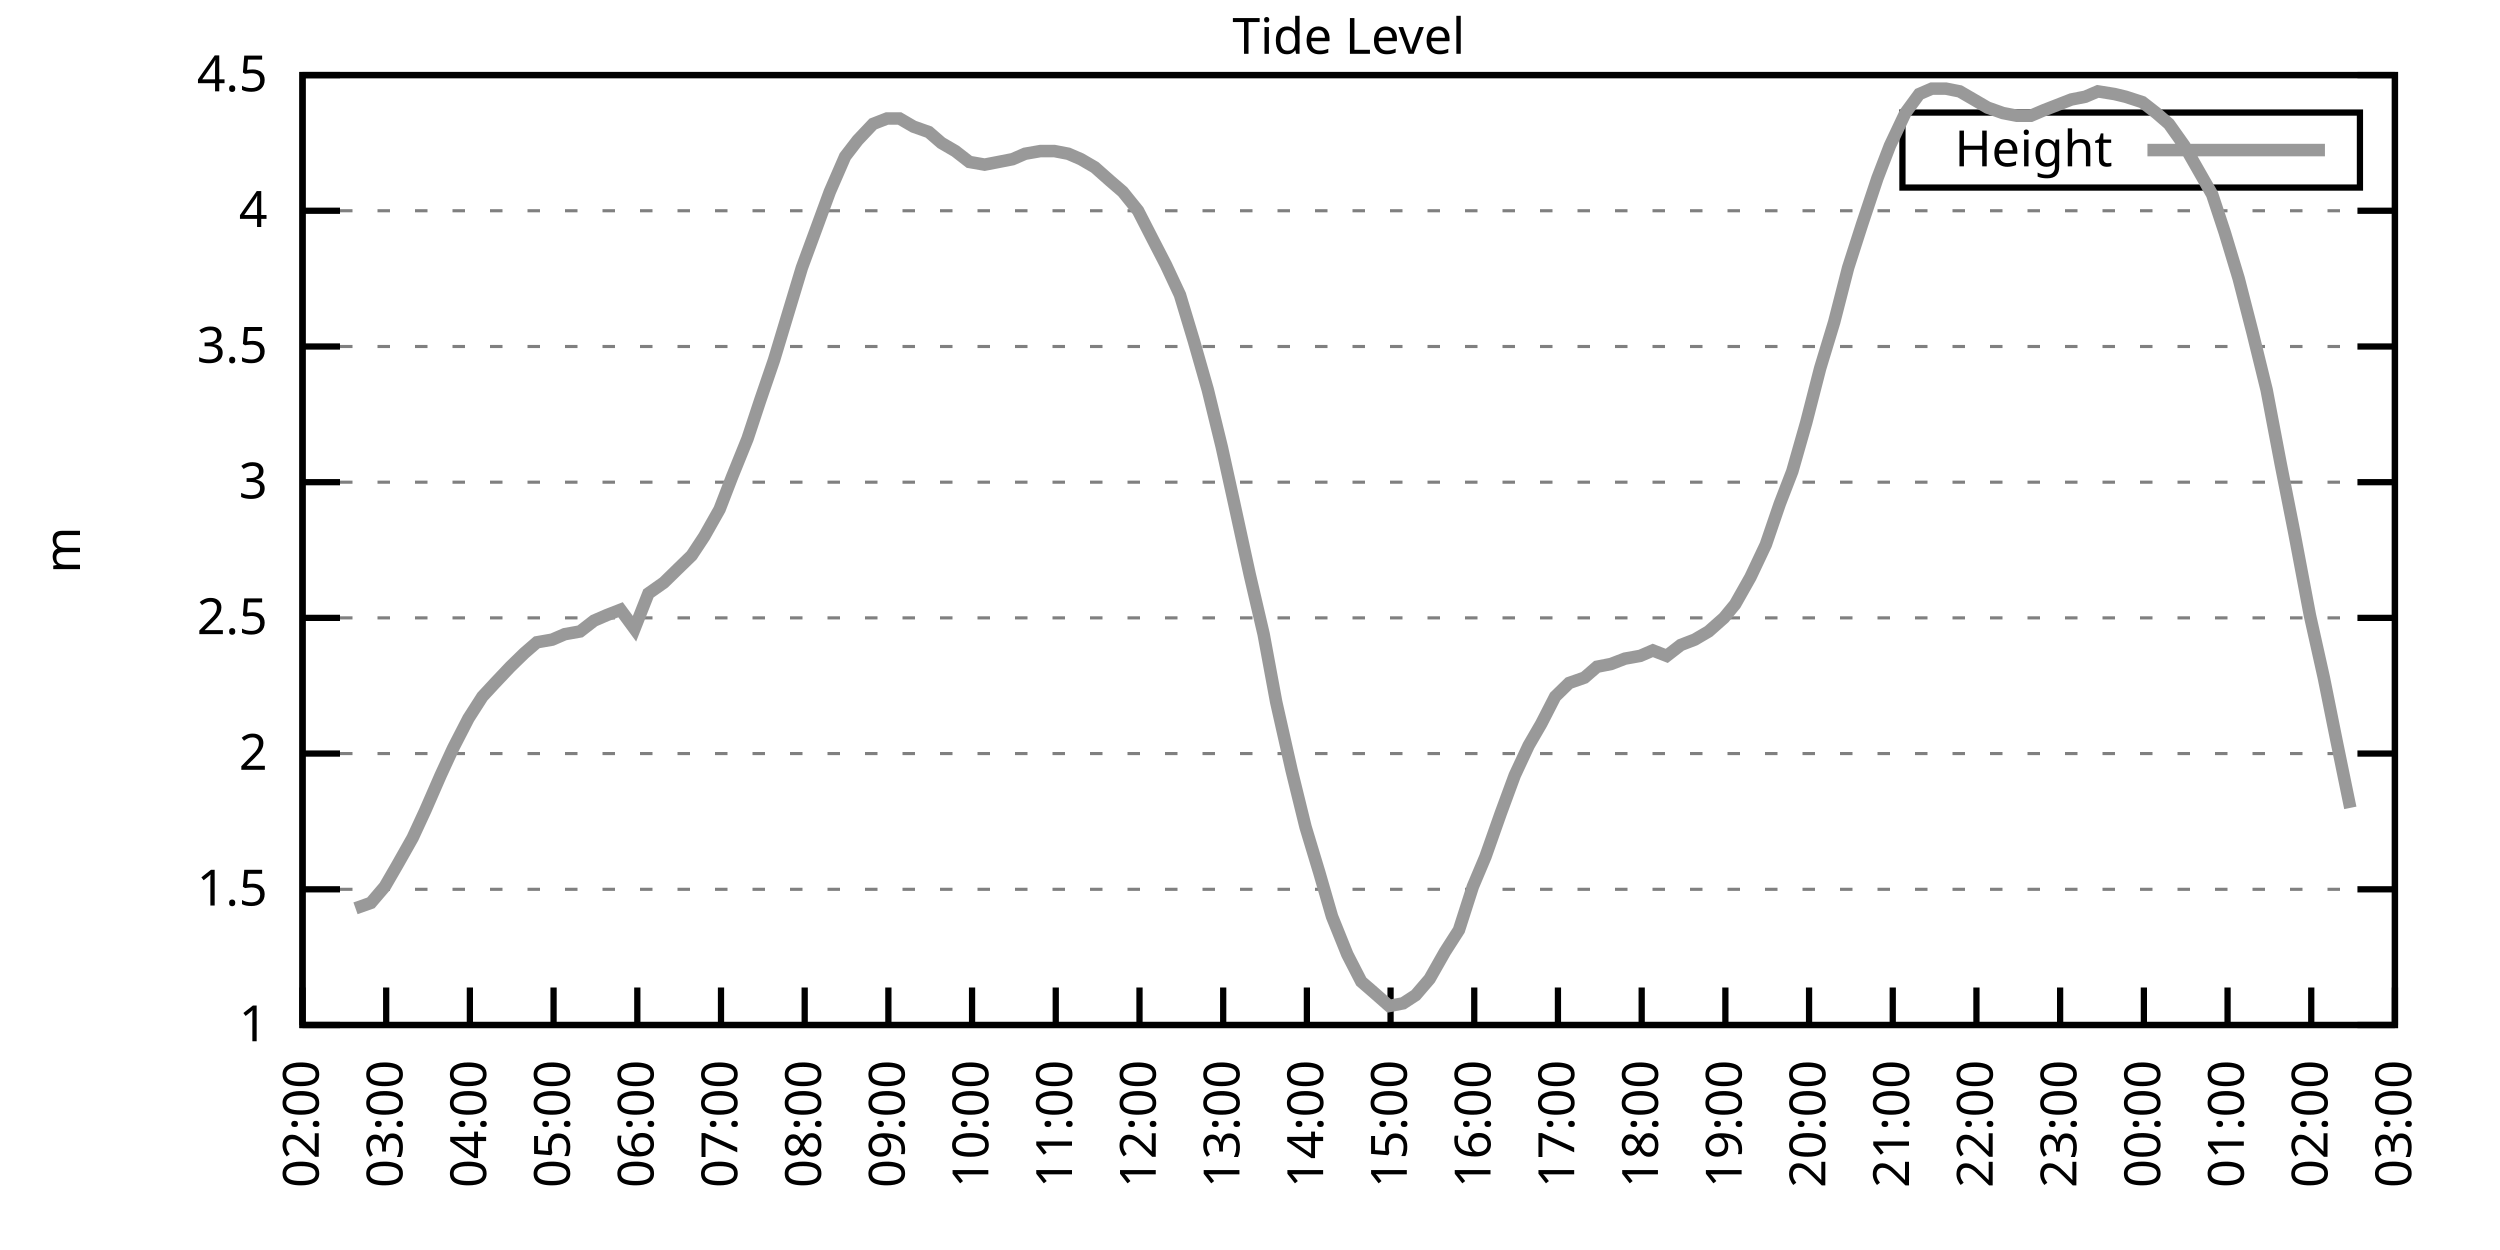
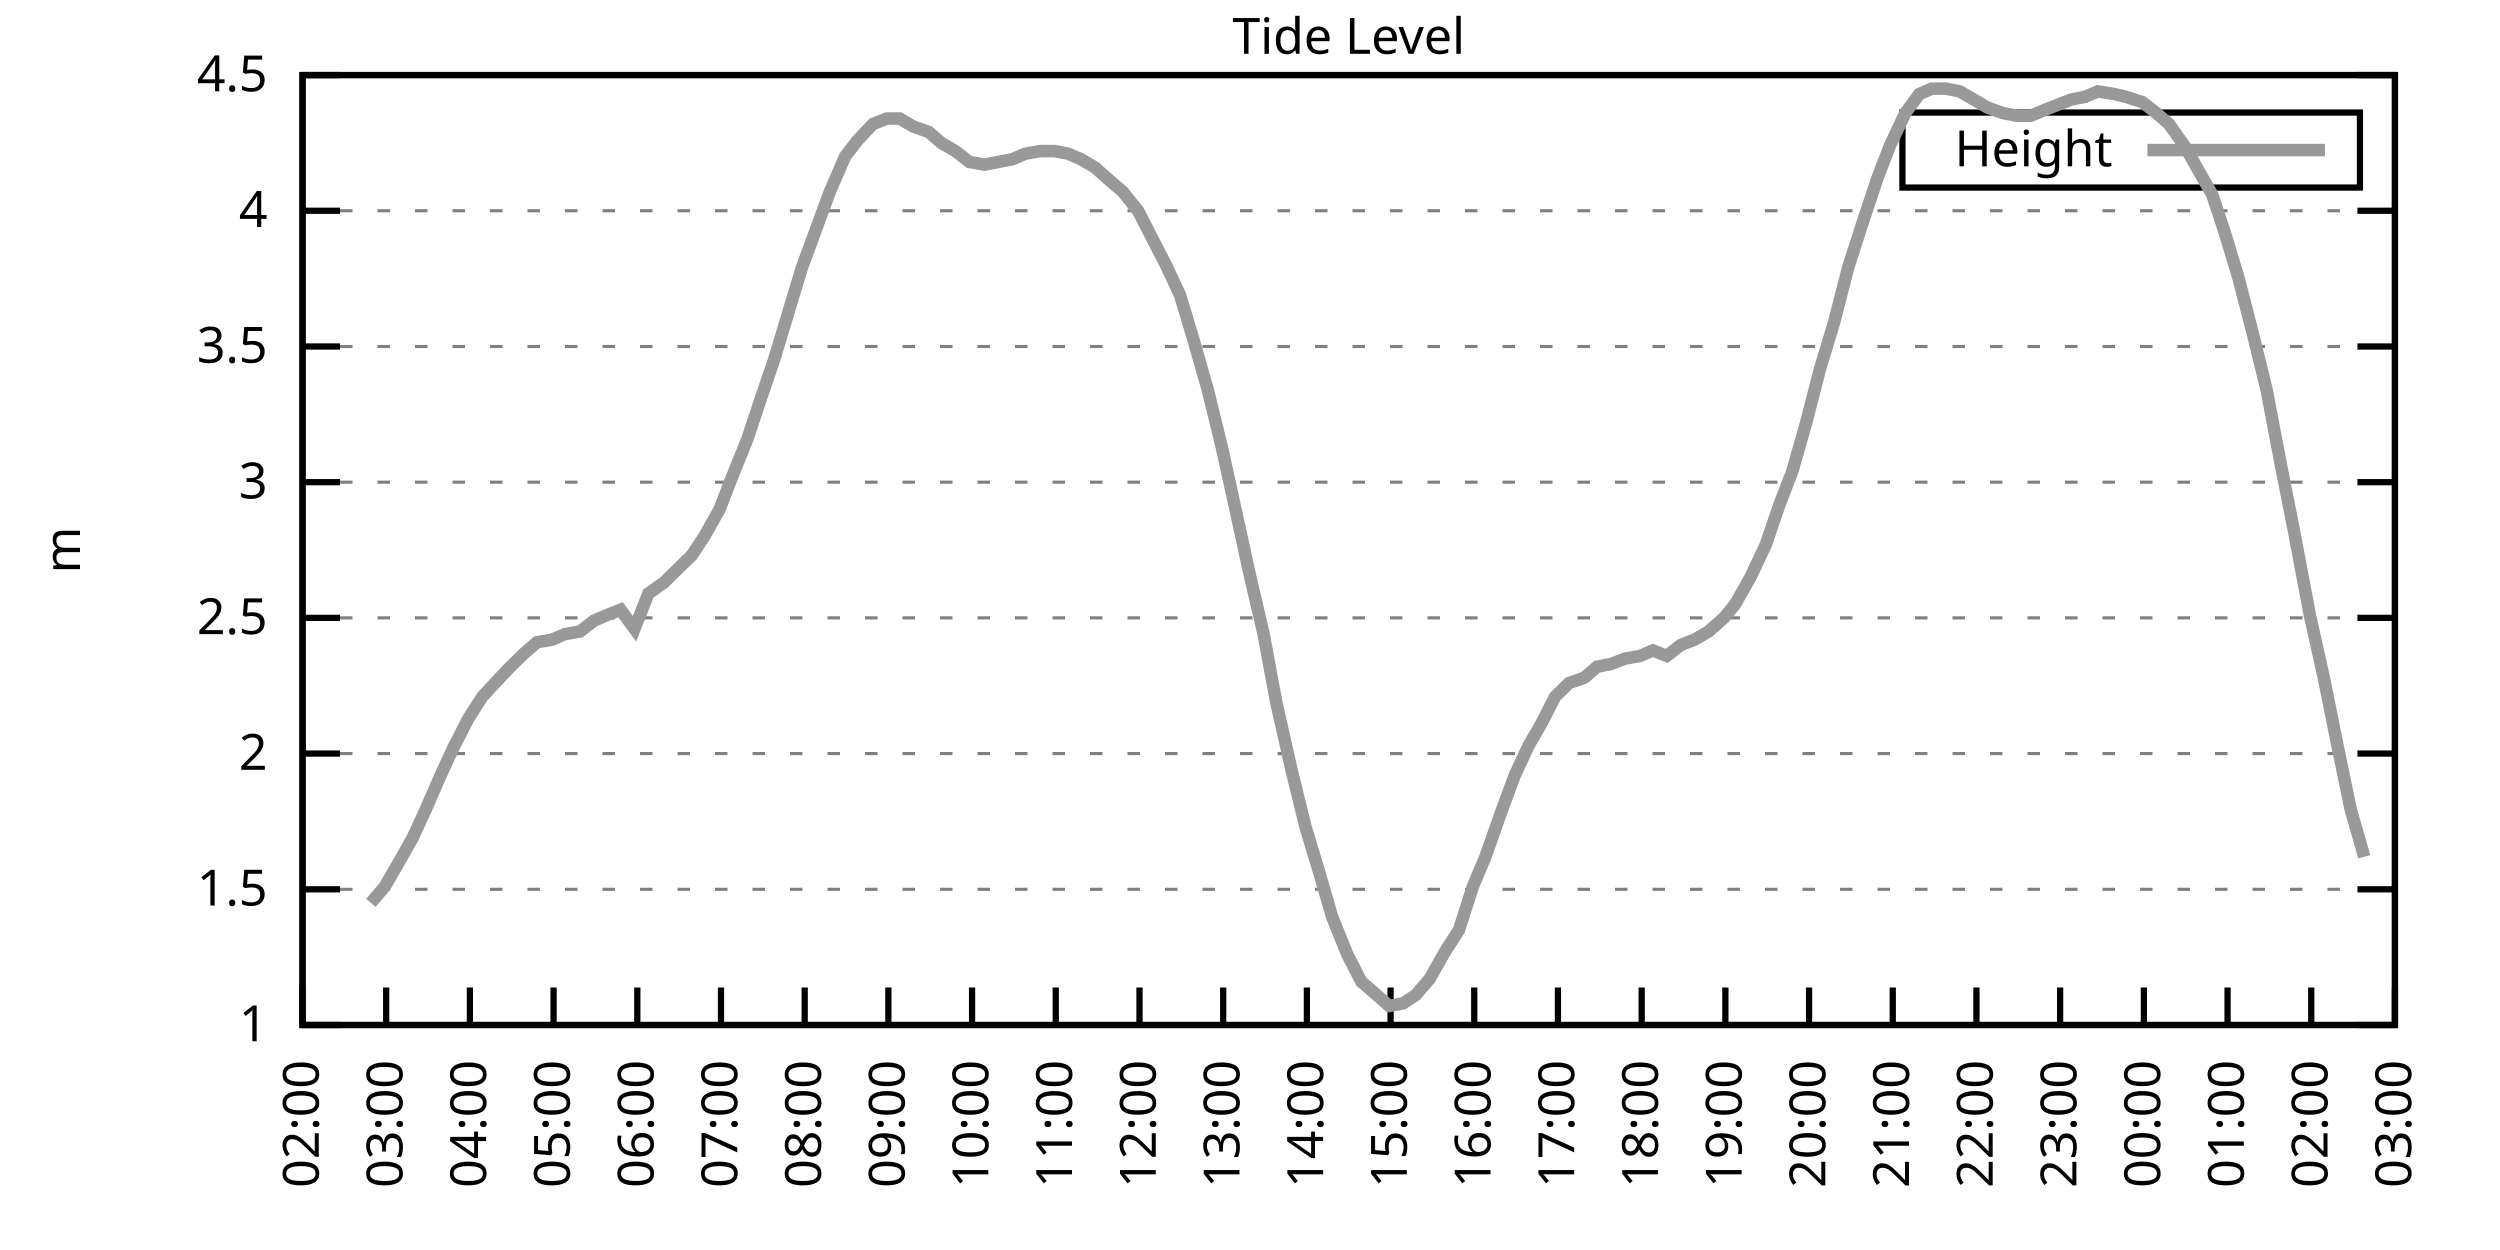
<svg xmlns="http://www.w3.org/2000/svg" xmlns:xlink="http://www.w3.org/1999/xlink" width="400" height="200" viewBox="0 0 400 200">
  <g id="gnuplot_canvas">
    <rect x="0" y="0" width="400" height="200" fill="none" />
    <defs>
      <circle id="gpDot" r="0.5" stroke-width="0.5" stroke="currentColor" />
      <path id="gpPt0" stroke-width="0.333" stroke="currentColor" d="M-1,0 h2 M0,-1 v2" />
      <path id="gpPt1" stroke-width="0.333" stroke="currentColor" d="M-1,-1 L1,1 M1,-1 L-1,1" />
      <path id="gpPt2" stroke-width="0.333" stroke="currentColor" d="M-1,0 L1,0 M0,-1 L0,1 M-1,-1 L1,1 M-1,1 L1,-1" />
      <rect id="gpPt3" stroke-width="0.333" stroke="currentColor" x="-1" y="-1" width="2" height="2" />
      <rect id="gpPt4" stroke-width="0.333" stroke="currentColor" fill="currentColor" x="-1" y="-1" width="2" height="2" />
      <circle id="gpPt5" stroke-width="0.333" stroke="currentColor" cx="0" cy="0" r="1" />
      <use xlink:href="#gpPt5" id="gpPt6" fill="currentColor" stroke="none" />
      <path id="gpPt7" stroke-width="0.333" stroke="currentColor" d="M0,-1.33 L-1.33,0.67 L1.33,0.67 z" />
      <use xlink:href="#gpPt7" id="gpPt8" fill="currentColor" stroke="none" />
      <use xlink:href="#gpPt7" id="gpPt9" stroke="currentColor" transform="rotate(180)" />
      <use xlink:href="#gpPt9" id="gpPt10" fill="currentColor" stroke="none" />
      <use xlink:href="#gpPt3" id="gpPt11" stroke="currentColor" transform="rotate(45)" />
      <use xlink:href="#gpPt11" id="gpPt12" fill="currentColor" stroke="none" />
      <path id="gpPt13" stroke-width="0.333" stroke="currentColor" d="M0,1.330 L1.265,0.411 L0.782,-1.067 L-0.782,-1.076 L-1.265,0.411 z" />
      <use xlink:href="#gpPt13" id="gpPt14" fill="currentColor" stroke="none" />
      <filter id="textbox" filterUnits="objectBoundingBox" x="0" y="0" height="1" width="1">
        <feFlood flood-color="white" flood-opacity="1" result="bgnd" />
        <feComposite in="SourceGraphic" in2="bgnd" operator="atop" />
      </filter>
      <filter id="greybox" filterUnits="objectBoundingBox" x="0" y="0" height="1" width="1">
        <feFlood flood-color="lightgrey" flood-opacity="1" result="grey" />
        <feComposite in="SourceGraphic" in2="grey" operator="atop" />
      </filter>
    </defs>
    <g fill="none" color="white" stroke="currentColor" stroke-width="1.00" stroke-linecap="butt" stroke-linejoin="miter">
</g>
    <g fill="none" color="black" stroke="currentColor" stroke-width="1.00" stroke-linecap="butt" stroke-linejoin="miter">
      <g stroke="none" shape-rendering="crispEdges">
        <polygon fill="rgb(255, 255, 255)" points="48.40,164.00 383.18,164.00 383.18,12.02 48.40,12.02 " />
      </g>
    </g>
    <g fill="none" color="black" stroke="currentColor" stroke-width="1.00" stroke-linecap="butt" stroke-linejoin="miter">
</g>
    <g fill="none" color="black" stroke="black" stroke-width="0.50" stroke-linecap="butt" stroke-linejoin="miter">
</g>
    <g fill="none" color="gray" stroke="currentColor" stroke-width="0.50" stroke-linecap="butt" stroke-linejoin="miter">
      <path stroke="gray" stroke-dasharray="2,4" class="gridline" d="M48.40,164.00 L383.19,164.00  " />
    </g>
    <g fill="none" color="gray" stroke="gray" stroke-width="1.00" stroke-linecap="butt" stroke-linejoin="miter">
</g>
    <g fill="none" color="black" stroke="currentColor" stroke-width="1.00" stroke-linecap="butt" stroke-linejoin="miter">
      <path stroke="black" d="M48.40,164.00 L54.40,164.00 M383.19,164.00 L377.19,164.00  " />
      <g transform="translate(42.80,166.60)" stroke="none" fill="black" font-family="Sans" font-size="8.00" text-anchor="end">
        <text>
          <tspan font-family="Sans"> 1</tspan>
        </text>
      </g>
    </g>
    <g fill="none" color="black" stroke="currentColor" stroke-width="1.00" stroke-linecap="butt" stroke-linejoin="miter">
</g>
    <g fill="none" color="black" stroke="black" stroke-width="0.50" stroke-linecap="butt" stroke-linejoin="miter">
</g>
    <g fill="none" color="gray" stroke="currentColor" stroke-width="0.50" stroke-linecap="butt" stroke-linejoin="miter">
      <path stroke="gray" stroke-dasharray="2,4" class="gridline" d="M48.40,142.29 L383.19,142.29  " />
    </g>
    <g fill="none" color="gray" stroke="gray" stroke-width="1.00" stroke-linecap="butt" stroke-linejoin="miter">
</g>
    <g fill="none" color="black" stroke="currentColor" stroke-width="1.00" stroke-linecap="butt" stroke-linejoin="miter">
      <path stroke="black" d="M48.40,142.29 L54.40,142.29 M383.19,142.29 L377.19,142.29  " />
      <g transform="translate(42.80,144.89)" stroke="none" fill="black" font-family="Sans" font-size="8.00" text-anchor="end">
        <text>
          <tspan font-family="Sans"> 1.5</tspan>
        </text>
      </g>
    </g>
    <g fill="none" color="black" stroke="currentColor" stroke-width="1.00" stroke-linecap="butt" stroke-linejoin="miter">
</g>
    <g fill="none" color="black" stroke="black" stroke-width="0.50" stroke-linecap="butt" stroke-linejoin="miter">
</g>
    <g fill="none" color="gray" stroke="currentColor" stroke-width="0.50" stroke-linecap="butt" stroke-linejoin="miter">
      <path stroke="gray" stroke-dasharray="2,4" class="gridline" d="M48.40,120.57 L383.19,120.57  " />
    </g>
    <g fill="none" color="gray" stroke="gray" stroke-width="1.00" stroke-linecap="butt" stroke-linejoin="miter">
</g>
    <g fill="none" color="black" stroke="currentColor" stroke-width="1.00" stroke-linecap="butt" stroke-linejoin="miter">
      <path stroke="black" d="M48.40,120.57 L54.40,120.57 M383.19,120.57 L377.19,120.57  " />
      <g transform="translate(42.80,123.17)" stroke="none" fill="black" font-family="Sans" font-size="8.00" text-anchor="end">
        <text>
          <tspan font-family="Sans"> 2</tspan>
        </text>
      </g>
    </g>
    <g fill="none" color="black" stroke="currentColor" stroke-width="1.00" stroke-linecap="butt" stroke-linejoin="miter">
</g>
    <g fill="none" color="black" stroke="black" stroke-width="0.50" stroke-linecap="butt" stroke-linejoin="miter">
</g>
    <g fill="none" color="gray" stroke="currentColor" stroke-width="0.50" stroke-linecap="butt" stroke-linejoin="miter">
      <path stroke="gray" stroke-dasharray="2,4" class="gridline" d="M48.40,98.86 L383.19,98.86  " />
    </g>
    <g fill="none" color="gray" stroke="gray" stroke-width="1.00" stroke-linecap="butt" stroke-linejoin="miter">
</g>
    <g fill="none" color="black" stroke="currentColor" stroke-width="1.00" stroke-linecap="butt" stroke-linejoin="miter">
      <path stroke="black" d="M48.40,98.86 L54.40,98.86 M383.19,98.86 L377.19,98.86  " />
      <g transform="translate(42.80,101.46)" stroke="none" fill="black" font-family="Sans" font-size="8.00" text-anchor="end">
        <text>
          <tspan font-family="Sans"> 2.5</tspan>
        </text>
      </g>
    </g>
    <g fill="none" color="black" stroke="currentColor" stroke-width="1.00" stroke-linecap="butt" stroke-linejoin="miter">
</g>
    <g fill="none" color="black" stroke="black" stroke-width="0.50" stroke-linecap="butt" stroke-linejoin="miter">
</g>
    <g fill="none" color="gray" stroke="currentColor" stroke-width="0.50" stroke-linecap="butt" stroke-linejoin="miter">
      <path stroke="gray" stroke-dasharray="2,4" class="gridline" d="M48.40,77.15 L383.19,77.15  " />
    </g>
    <g fill="none" color="gray" stroke="gray" stroke-width="1.00" stroke-linecap="butt" stroke-linejoin="miter">
</g>
    <g fill="none" color="black" stroke="currentColor" stroke-width="1.00" stroke-linecap="butt" stroke-linejoin="miter">
      <path stroke="black" d="M48.40,77.15 L54.40,77.15 M383.19,77.15 L377.19,77.15  " />
      <g transform="translate(42.80,79.75)" stroke="none" fill="black" font-family="Sans" font-size="8.00" text-anchor="end">
        <text>
          <tspan font-family="Sans"> 3</tspan>
        </text>
      </g>
    </g>
    <g fill="none" color="black" stroke="currentColor" stroke-width="1.00" stroke-linecap="butt" stroke-linejoin="miter">
</g>
    <g fill="none" color="black" stroke="black" stroke-width="0.50" stroke-linecap="butt" stroke-linejoin="miter">
</g>
    <g fill="none" color="gray" stroke="currentColor" stroke-width="0.50" stroke-linecap="butt" stroke-linejoin="miter">
      <path stroke="gray" stroke-dasharray="2,4" class="gridline" d="M48.40,55.44 L383.19,55.44  " />
    </g>
    <g fill="none" color="gray" stroke="gray" stroke-width="1.00" stroke-linecap="butt" stroke-linejoin="miter">
</g>
    <g fill="none" color="black" stroke="currentColor" stroke-width="1.00" stroke-linecap="butt" stroke-linejoin="miter">
      <path stroke="black" d="M48.40,55.44 L54.40,55.44 M383.19,55.44 L377.19,55.44  " />
      <g transform="translate(42.80,58.04)" stroke="none" fill="black" font-family="Sans" font-size="8.00" text-anchor="end">
        <text>
          <tspan font-family="Sans"> 3.5</tspan>
        </text>
      </g>
    </g>
    <g fill="none" color="black" stroke="currentColor" stroke-width="1.00" stroke-linecap="butt" stroke-linejoin="miter">
</g>
    <g fill="none" color="black" stroke="black" stroke-width="0.50" stroke-linecap="butt" stroke-linejoin="miter">
</g>
    <g fill="none" color="gray" stroke="currentColor" stroke-width="0.50" stroke-linecap="butt" stroke-linejoin="miter">
      <path stroke="gray" stroke-dasharray="2,4" class="gridline" d="M48.40,33.72 L383.19,33.72  " />
    </g>
    <g fill="none" color="gray" stroke="gray" stroke-width="1.00" stroke-linecap="butt" stroke-linejoin="miter">
</g>
    <g fill="none" color="black" stroke="currentColor" stroke-width="1.00" stroke-linecap="butt" stroke-linejoin="miter">
      <path stroke="black" d="M48.40,33.72 L54.40,33.72 M383.19,33.72 L377.19,33.72  " />
      <g transform="translate(42.80,36.32)" stroke="none" fill="black" font-family="Sans" font-size="8.00" text-anchor="end">
        <text>
          <tspan font-family="Sans"> 4</tspan>
        </text>
      </g>
    </g>
    <g fill="none" color="black" stroke="currentColor" stroke-width="1.00" stroke-linecap="butt" stroke-linejoin="miter">
</g>
    <g fill="none" color="black" stroke="black" stroke-width="0.50" stroke-linecap="butt" stroke-linejoin="miter">
</g>
    <g fill="none" color="gray" stroke="currentColor" stroke-width="0.50" stroke-linecap="butt" stroke-linejoin="miter">
      <path stroke="gray" stroke-dasharray="2,4" class="gridline" d="M48.40,12.01 L383.19,12.01  " />
    </g>
    <g fill="none" color="gray" stroke="gray" stroke-width="1.00" stroke-linecap="butt" stroke-linejoin="miter">
</g>
    <g fill="none" color="black" stroke="currentColor" stroke-width="1.00" stroke-linecap="butt" stroke-linejoin="miter">
      <path stroke="black" d="M48.40,12.01 L54.40,12.01 M383.19,12.01 L377.19,12.01  " />
      <g transform="translate(42.80,14.61)" stroke="none" fill="black" font-family="Sans" font-size="8.00" text-anchor="end">
        <text>
          <tspan font-family="Sans"> 4.5</tspan>
        </text>
      </g>
    </g>
    <g fill="none" color="black" stroke="currentColor" stroke-width="1.00" stroke-linecap="butt" stroke-linejoin="miter">
      <path stroke="black" d="M48.40,164.00 L48.40,158.00  " />
      <g transform="translate(51.00,169.60) rotate(270.00)" stroke="none" fill="black" font-family="Sans" font-size="8.00" text-anchor="end">
        <text>
          <tspan font-family="Sans">02:00</tspan>
        </text>
      </g>
    </g>
    <g fill="none" color="black" stroke="currentColor" stroke-width="1.00" stroke-linecap="butt" stroke-linejoin="miter">
      <path stroke="black" d="M61.79,164.00 L61.79,158.00  " />
      <g transform="translate(64.39,169.60) rotate(270.00)" stroke="none" fill="black" font-family="Sans" font-size="8.00" text-anchor="end">
        <text>
          <tspan font-family="Sans">03:00</tspan>
        </text>
      </g>
    </g>
    <g fill="none" color="black" stroke="currentColor" stroke-width="1.00" stroke-linecap="butt" stroke-linejoin="miter">
      <path stroke="black" d="M75.18,164.00 L75.18,158.00  " />
      <g transform="translate(77.78,169.60) rotate(270.00)" stroke="none" fill="black" font-family="Sans" font-size="8.00" text-anchor="end">
        <text>
          <tspan font-family="Sans">04:00</tspan>
        </text>
      </g>
    </g>
    <g fill="none" color="black" stroke="currentColor" stroke-width="1.00" stroke-linecap="butt" stroke-linejoin="miter">
      <path stroke="black" d="M88.57,164.00 L88.57,158.00  " />
      <g transform="translate(91.17,169.60) rotate(270.00)" stroke="none" fill="black" font-family="Sans" font-size="8.00" text-anchor="end">
        <text>
          <tspan font-family="Sans">05:00</tspan>
        </text>
      </g>
    </g>
    <g fill="none" color="black" stroke="currentColor" stroke-width="1.00" stroke-linecap="butt" stroke-linejoin="miter">
      <path stroke="black" d="M101.97,164.00 L101.97,158.00  " />
      <g transform="translate(104.57,169.60) rotate(270.00)" stroke="none" fill="black" font-family="Sans" font-size="8.00" text-anchor="end">
        <text>
          <tspan font-family="Sans">06:00</tspan>
        </text>
      </g>
    </g>
    <g fill="none" color="black" stroke="currentColor" stroke-width="1.00" stroke-linecap="butt" stroke-linejoin="miter">
      <path stroke="black" d="M115.36,164.00 L115.36,158.00  " />
      <g transform="translate(117.96,169.60) rotate(270.00)" stroke="none" fill="black" font-family="Sans" font-size="8.00" text-anchor="end">
        <text>
          <tspan font-family="Sans">07:00</tspan>
        </text>
      </g>
    </g>
    <g fill="none" color="black" stroke="currentColor" stroke-width="1.00" stroke-linecap="butt" stroke-linejoin="miter">
      <path stroke="black" d="M128.75,164.00 L128.75,158.00  " />
      <g transform="translate(131.35,169.60) rotate(270.00)" stroke="none" fill="black" font-family="Sans" font-size="8.00" text-anchor="end">
        <text>
          <tspan font-family="Sans">08:00</tspan>
        </text>
      </g>
    </g>
    <g fill="none" color="black" stroke="currentColor" stroke-width="1.00" stroke-linecap="butt" stroke-linejoin="miter">
      <path stroke="black" d="M142.14,164.00 L142.14,158.00  " />
      <g transform="translate(144.74,169.60) rotate(270.00)" stroke="none" fill="black" font-family="Sans" font-size="8.00" text-anchor="end">
        <text>
          <tspan font-family="Sans">09:00</tspan>
        </text>
      </g>
    </g>
    <g fill="none" color="black" stroke="currentColor" stroke-width="1.00" stroke-linecap="butt" stroke-linejoin="miter">
      <path stroke="black" d="M155.53,164.00 L155.53,158.00  " />
      <g transform="translate(158.13,169.60) rotate(270.00)" stroke="none" fill="black" font-family="Sans" font-size="8.00" text-anchor="end">
        <text>
          <tspan font-family="Sans">10:00</tspan>
        </text>
      </g>
    </g>
    <g fill="none" color="black" stroke="currentColor" stroke-width="1.00" stroke-linecap="butt" stroke-linejoin="miter">
      <path stroke="black" d="M168.92,164.00 L168.92,158.00  " />
      <g transform="translate(171.52,169.60) rotate(270.00)" stroke="none" fill="black" font-family="Sans" font-size="8.00" text-anchor="end">
        <text>
          <tspan font-family="Sans">11:00</tspan>
        </text>
      </g>
    </g>
    <g fill="none" color="black" stroke="currentColor" stroke-width="1.00" stroke-linecap="butt" stroke-linejoin="miter">
      <path stroke="black" d="M182.32,164.00 L182.32,158.00  " />
      <g transform="translate(184.92,169.60) rotate(270.00)" stroke="none" fill="black" font-family="Sans" font-size="8.00" text-anchor="end">
        <text>
          <tspan font-family="Sans">12:00</tspan>
        </text>
      </g>
    </g>
    <g fill="none" color="black" stroke="currentColor" stroke-width="1.00" stroke-linecap="butt" stroke-linejoin="miter">
      <path stroke="black" d="M195.71,164.00 L195.71,158.00  " />
      <g transform="translate(198.31,169.60) rotate(270.00)" stroke="none" fill="black" font-family="Sans" font-size="8.00" text-anchor="end">
        <text>
          <tspan font-family="Sans">13:00</tspan>
        </text>
      </g>
    </g>
    <g fill="none" color="black" stroke="currentColor" stroke-width="1.00" stroke-linecap="butt" stroke-linejoin="miter">
      <path stroke="black" d="M209.10,164.00 L209.10,158.00  " />
      <g transform="translate(211.70,169.60) rotate(270.00)" stroke="none" fill="black" font-family="Sans" font-size="8.00" text-anchor="end">
        <text>
          <tspan font-family="Sans">14:00</tspan>
        </text>
      </g>
    </g>
    <g fill="none" color="black" stroke="currentColor" stroke-width="1.00" stroke-linecap="butt" stroke-linejoin="miter">
      <path stroke="black" d="M222.49,164.00 L222.49,158.00  " />
      <g transform="translate(225.09,169.60) rotate(270.00)" stroke="none" fill="black" font-family="Sans" font-size="8.00" text-anchor="end">
        <text>
          <tspan font-family="Sans">15:00</tspan>
        </text>
      </g>
    </g>
    <g fill="none" color="black" stroke="currentColor" stroke-width="1.00" stroke-linecap="butt" stroke-linejoin="miter">
      <path stroke="black" d="M235.88,164.00 L235.88,158.00  " />
      <g transform="translate(238.48,169.60) rotate(270.00)" stroke="none" fill="black" font-family="Sans" font-size="8.00" text-anchor="end">
        <text>
          <tspan font-family="Sans">16:00</tspan>
        </text>
      </g>
    </g>
    <g fill="none" color="black" stroke="currentColor" stroke-width="1.00" stroke-linecap="butt" stroke-linejoin="miter">
      <path stroke="black" d="M249.27,164.00 L249.27,158.00  " />
      <g transform="translate(251.87,169.60) rotate(270.00)" stroke="none" fill="black" font-family="Sans" font-size="8.00" text-anchor="end">
        <text>
          <tspan font-family="Sans">17:00</tspan>
        </text>
      </g>
    </g>
    <g fill="none" color="black" stroke="currentColor" stroke-width="1.00" stroke-linecap="butt" stroke-linejoin="miter">
      <path stroke="black" d="M262.67,164.00 L262.67,158.00  " />
      <g transform="translate(265.27,169.60) rotate(270.00)" stroke="none" fill="black" font-family="Sans" font-size="8.00" text-anchor="end">
        <text>
          <tspan font-family="Sans">18:00</tspan>
        </text>
      </g>
    </g>
    <g fill="none" color="black" stroke="currentColor" stroke-width="1.00" stroke-linecap="butt" stroke-linejoin="miter">
      <path stroke="black" d="M276.06,164.00 L276.06,158.00  " />
      <g transform="translate(278.66,169.60) rotate(270.00)" stroke="none" fill="black" font-family="Sans" font-size="8.00" text-anchor="end">
        <text>
          <tspan font-family="Sans">19:00</tspan>
        </text>
      </g>
    </g>
    <g fill="none" color="black" stroke="currentColor" stroke-width="1.00" stroke-linecap="butt" stroke-linejoin="miter">
      <path stroke="black" d="M289.45,164.00 L289.45,158.00  " />
      <g transform="translate(292.05,169.60) rotate(270.00)" stroke="none" fill="black" font-family="Sans" font-size="8.00" text-anchor="end">
        <text>
          <tspan font-family="Sans">20:00</tspan>
        </text>
      </g>
    </g>
    <g fill="none" color="black" stroke="currentColor" stroke-width="1.00" stroke-linecap="butt" stroke-linejoin="miter">
      <path stroke="black" d="M302.84,164.00 L302.84,158.00  " />
      <g transform="translate(305.44,169.60) rotate(270.00)" stroke="none" fill="black" font-family="Sans" font-size="8.00" text-anchor="end">
        <text>
          <tspan font-family="Sans">21:00</tspan>
        </text>
      </g>
    </g>
    <g fill="none" color="black" stroke="currentColor" stroke-width="1.00" stroke-linecap="butt" stroke-linejoin="miter">
      <path stroke="black" d="M316.23,164.00 L316.23,158.00  " />
      <g transform="translate(318.83,169.60) rotate(270.00)" stroke="none" fill="black" font-family="Sans" font-size="8.00" text-anchor="end">
        <text>
          <tspan font-family="Sans">22:00</tspan>
        </text>
      </g>
    </g>
    <g fill="none" color="black" stroke="currentColor" stroke-width="1.00" stroke-linecap="butt" stroke-linejoin="miter">
      <path stroke="black" d="M329.62,164.00 L329.62,158.00  " />
      <g transform="translate(332.22,169.60) rotate(270.00)" stroke="none" fill="black" font-family="Sans" font-size="8.00" text-anchor="end">
        <text>
          <tspan font-family="Sans">23:00</tspan>
        </text>
      </g>
    </g>
    <g fill="none" color="black" stroke="currentColor" stroke-width="1.00" stroke-linecap="butt" stroke-linejoin="miter">
      <path stroke="black" d="M343.02,164.00 L343.02,158.00  " />
      <g transform="translate(345.62,169.60) rotate(270.00)" stroke="none" fill="black" font-family="Sans" font-size="8.00" text-anchor="end">
        <text>
          <tspan font-family="Sans">00:00</tspan>
        </text>
      </g>
    </g>
    <g fill="none" color="black" stroke="currentColor" stroke-width="1.00" stroke-linecap="butt" stroke-linejoin="miter">
      <path stroke="black" d="M356.41,164.00 L356.41,158.00  " />
      <g transform="translate(359.01,169.60) rotate(270.00)" stroke="none" fill="black" font-family="Sans" font-size="8.00" text-anchor="end">
        <text>
          <tspan font-family="Sans">01:00</tspan>
        </text>
      </g>
    </g>
    <g fill="none" color="black" stroke="currentColor" stroke-width="1.00" stroke-linecap="butt" stroke-linejoin="miter">
      <path stroke="black" d="M369.80,164.00 L369.80,158.00  " />
      <g transform="translate(372.40,169.60) rotate(270.00)" stroke="none" fill="black" font-family="Sans" font-size="8.00" text-anchor="end">
        <text>
          <tspan font-family="Sans">02:00</tspan>
        </text>
      </g>
    </g>
    <g fill="none" color="black" stroke="currentColor" stroke-width="1.00" stroke-linecap="butt" stroke-linejoin="miter">
      <path stroke="black" d="M383.19,164.00 L383.19,158.00  " />
      <g transform="translate(385.79,169.60) rotate(270.00)" stroke="none" fill="black" font-family="Sans" font-size="8.00" text-anchor="end">
        <text>
          <tspan font-family="Sans">03:00</tspan>
        </text>
      </g>
    </g>
    <g fill="none" color="black" stroke="currentColor" stroke-width="1.00" stroke-linecap="butt" stroke-linejoin="miter">
</g>
    <g fill="none" color="black" stroke="currentColor" stroke-width="1.00" stroke-linecap="butt" stroke-linejoin="miter">
      <path stroke="black" d="M48.40,12.01 L48.40,164.00 L383.19,164.00 L383.19,12.01 L48.40,12.01 Z  " />
    </g>
    <g fill="none" color="black" stroke="currentColor" stroke-width="1.00" stroke-linecap="butt" stroke-linejoin="miter">
</g>
    <g fill="none" color="black" stroke="currentColor" stroke-width="1.00" stroke-linecap="butt" stroke-linejoin="miter">
      <path stroke="black" d="M304.39,30.01 L304.39,18.01 L377.59,18.01 L377.59,30.01 L304.39,30.01 Z  " />
    </g>
    <g id="Tide_level_plot_1">
      <g fill="none" color="white" stroke="black" stroke-width="2.00" stroke-linecap="butt" stroke-linejoin="miter">
</g>
      <g fill="none" color="black" stroke="currentColor" stroke-width="2.00" stroke-linecap="butt" stroke-linejoin="miter">
        <g transform="translate(337.99,26.61)" stroke="none" fill="black" font-family="Sans" font-size="8.00" text-anchor="end">
          <text>
            <tspan font-family="Sans">Height</tspan>
          </text>
        </g>
      </g>
      <g fill="none" color="black" stroke="currentColor" stroke-width="2.00" stroke-linecap="butt" stroke-linejoin="miter">
-         <path stroke="rgb(153, 153, 153)" d="M343.59,24.01 L371.99,24.01 M56.88,145.33 L59.34,144.46 L61.57,141.85 L63.58,138.38 L66.03,134.04 L68.04,129.69   L70.50,124.05 L72.50,119.71 L74.96,114.93 L77.19,111.45 L79.20,109.28 L81.66,106.68 L83.89,104.51 L85.90,102.77   L88.35,102.34 L90.36,101.47 L92.82,101.03 L95.05,99.30 L97.06,98.43 L99.29,97.56 L101.52,100.60 L103.75,94.95   L106.21,93.22 L108.44,91.04 L110.67,88.87 L112.68,85.83 L115.13,81.49 L117.14,76.28 L119.60,70.20 L121.61,64.12   L123.84,57.61 L126.07,50.22 L128.30,42.84 L130.54,36.76 L132.77,30.68 L135.22,25.04 L137.23,22.43 L139.69,19.83   L141.92,18.96 L143.93,18.96 L146.16,20.26 L148.61,21.13 L150.62,22.87 L152.85,24.17 L155.09,25.91 L157.54,26.34   L159.77,25.91 L162.01,25.47 L164.01,24.60 L166.47,24.17 L168.70,24.17 L170.93,24.60 L172.94,25.47 L175.17,26.77   L177.63,28.95 L179.64,30.68 L182.09,33.72 L184.32,38.07 L186.56,42.41 L188.79,47.18 L191.02,54.57 L193.25,62.38   L195.48,71.50 L197.49,80.62 L199.95,91.91 L202.18,101.47 L204.19,112.32 L206.64,123.18 L208.88,132.30 L211.11,139.68   L213.12,146.63 L215.57,152.71 L217.80,157.05 L219.81,158.79 L222.27,160.96 L224.50,160.53 L226.51,159.22 L228.74,156.62   L231.20,152.28 L233.43,148.80 L235.66,141.85 L237.67,137.08 L240.12,130.13 L242.36,124.05 L244.59,119.27 L246.60,115.80   L248.83,111.45 L251.06,109.28 L253.51,108.42 L255.52,106.68 L257.76,106.24 L259.99,105.38 L262.44,104.94 L264.45,104.07   L266.68,104.94 L268.92,103.20 L271.15,102.34 L273.38,101.03 L275.83,98.86 L277.62,96.69 L280.07,92.35 L282.53,87.14   L284.76,80.62 L286.77,75.41 L289.00,67.59 L291.23,58.91 L293.47,51.53 L295.70,42.84 L297.93,35.89 L300.39,28.51   L302.39,23.30 L304.85,18.09 L307.08,15.05 L309.09,14.18 L311.32,14.18 L313.55,14.62 L315.79,15.92 L318.02,17.22   L320.47,18.09 L322.70,18.52 L324.94,18.52 L326.95,17.66 L329.18,16.79 L331.41,15.92 L333.64,15.48 L335.65,14.62   L338.33,15.05 L340.11,15.48 L342.79,16.35 L345.02,18.09 L347.03,19.83 L349.49,23.30 L351.72,27.21 L353.95,31.12   L355.96,37.20 L358.19,44.58 L360.42,53.26 L362.66,62.38 L364.89,74.11 L367.12,85.40 L369.58,98.43 L371.81,108.42   L373.82,118.40 L376.05,129.26  " />
+         <path stroke="rgb(153, 153, 153)" d="M343.59,24.01 L371.99,24.01 M59.34,144.46 L61.57,141.85 L63.58,138.38 L66.03,134.04 L68.04,129.69 L70.50,124.05   L72.50,119.71 L74.96,114.93 L77.19,111.45 L79.20,109.28 L81.66,106.68 L83.89,104.51 L85.90,102.77 L88.35,102.34   L90.36,101.47 L92.82,101.03 L95.05,99.30 L97.06,98.43 L99.29,97.56 L101.52,100.60 L103.75,94.95 L106.21,93.22   L108.44,91.04 L110.67,88.87 L112.68,85.83 L115.13,81.49 L117.14,76.28 L119.60,70.20 L121.61,64.12 L123.84,57.61   L126.07,50.22 L128.30,42.84 L130.54,36.76 L132.77,30.68 L135.22,25.04 L137.23,22.43 L139.69,19.83 L141.92,18.96   L143.93,18.96 L146.16,20.26 L148.61,21.13 L150.62,22.87 L152.85,24.17 L155.09,25.91 L157.54,26.34 L159.77,25.91   L162.01,25.47 L164.01,24.60 L166.47,24.17 L168.70,24.17 L170.93,24.60 L172.94,25.47 L175.17,26.77 L177.63,28.95   L179.64,30.68 L182.09,33.72 L184.32,38.07 L186.56,42.41 L188.79,47.18 L191.02,54.57 L193.25,62.38 L195.48,71.50   L197.49,80.62 L199.95,91.91 L202.18,101.47 L204.19,112.32 L206.64,123.18 L208.88,132.30 L211.11,139.68 L213.12,146.63   L215.57,152.71 L217.80,157.05 L219.81,158.79 L222.27,160.96 L224.50,160.53 L226.51,159.22 L228.74,156.62 L231.20,152.28   L233.43,148.80 L235.66,141.85 L237.67,137.08 L240.12,130.13 L242.36,124.05 L244.59,119.27 L246.60,115.80 L248.83,111.45   L251.06,109.28 L253.51,108.42 L255.52,106.68 L257.76,106.24 L259.99,105.38 L262.44,104.94 L264.45,104.07 L266.68,104.94   L268.92,103.20 L271.15,102.34 L273.38,101.03 L275.83,98.86 L277.62,96.69 L280.07,92.35 L282.53,87.14 L284.76,80.62   L286.77,75.41 L289.00,67.59 L291.23,58.91 L293.47,51.53 L295.70,42.84 L297.93,35.89 L300.39,28.51 L302.39,23.30   L304.85,18.09 L307.08,15.05 L309.09,14.18 L311.32,14.18 L313.55,14.62 L315.79,15.92 L318.02,17.22 L320.47,18.09   L322.70,18.52 L324.94,18.52 L326.95,17.66 L329.18,16.79 L331.41,15.92 L333.64,15.48 L335.65,14.62 L338.33,15.05   L340.11,15.48 L342.79,16.35 L345.02,18.09 L347.03,19.83 L349.49,23.30 L351.72,27.21 L353.95,31.12 L355.96,37.20   L358.19,44.58 L360.42,53.26 L362.66,62.38 L364.89,74.11 L367.12,85.40 L369.58,98.43 L371.81,108.42 L373.82,118.40   L376.05,129.26 L378.28,137.08  " />
      </g>
    </g>
    <g fill="none" color="black" stroke="currentColor" stroke-width="2.00" stroke-linecap="butt" stroke-linejoin="miter">
</g>
    <g fill="none" color="black" stroke="black" stroke-width="1.00" stroke-linecap="butt" stroke-linejoin="miter">
</g>
    <g fill="none" color="black" stroke="currentColor" stroke-width="1.00" stroke-linecap="butt" stroke-linejoin="miter">
      <path stroke="black" d="M48.40,12.01 L48.40,164.00 L383.19,164.00 L383.19,12.01 L48.40,12.01 Z  " />
      <g transform="translate(12.80,88.01) rotate(270.00)" stroke="none" fill="black" font-family="Sans" font-size="8.00" text-anchor="middle">
        <text>
          <tspan font-family="Sans">m</tspan>
        </text>
      </g>
    </g>
    <g fill="none" color="black" stroke="currentColor" stroke-width="1.00" stroke-linecap="butt" stroke-linejoin="miter">
</g>
    <g fill="none" color="black" stroke="currentColor" stroke-width="1.00" stroke-linecap="butt" stroke-linejoin="miter">
      <g transform="translate(215.79,8.61)" stroke="none" fill="black" font-family="Sans" font-size="8.00" text-anchor="middle">
        <text>
          <tspan font-family="Sans">Tide Level</tspan>
        </text>
      </g>
    </g>
    <g fill="none" color="black" stroke="currentColor" stroke-width="1.00" stroke-linecap="butt" stroke-linejoin="miter">
</g>
  </g>
</svg>
